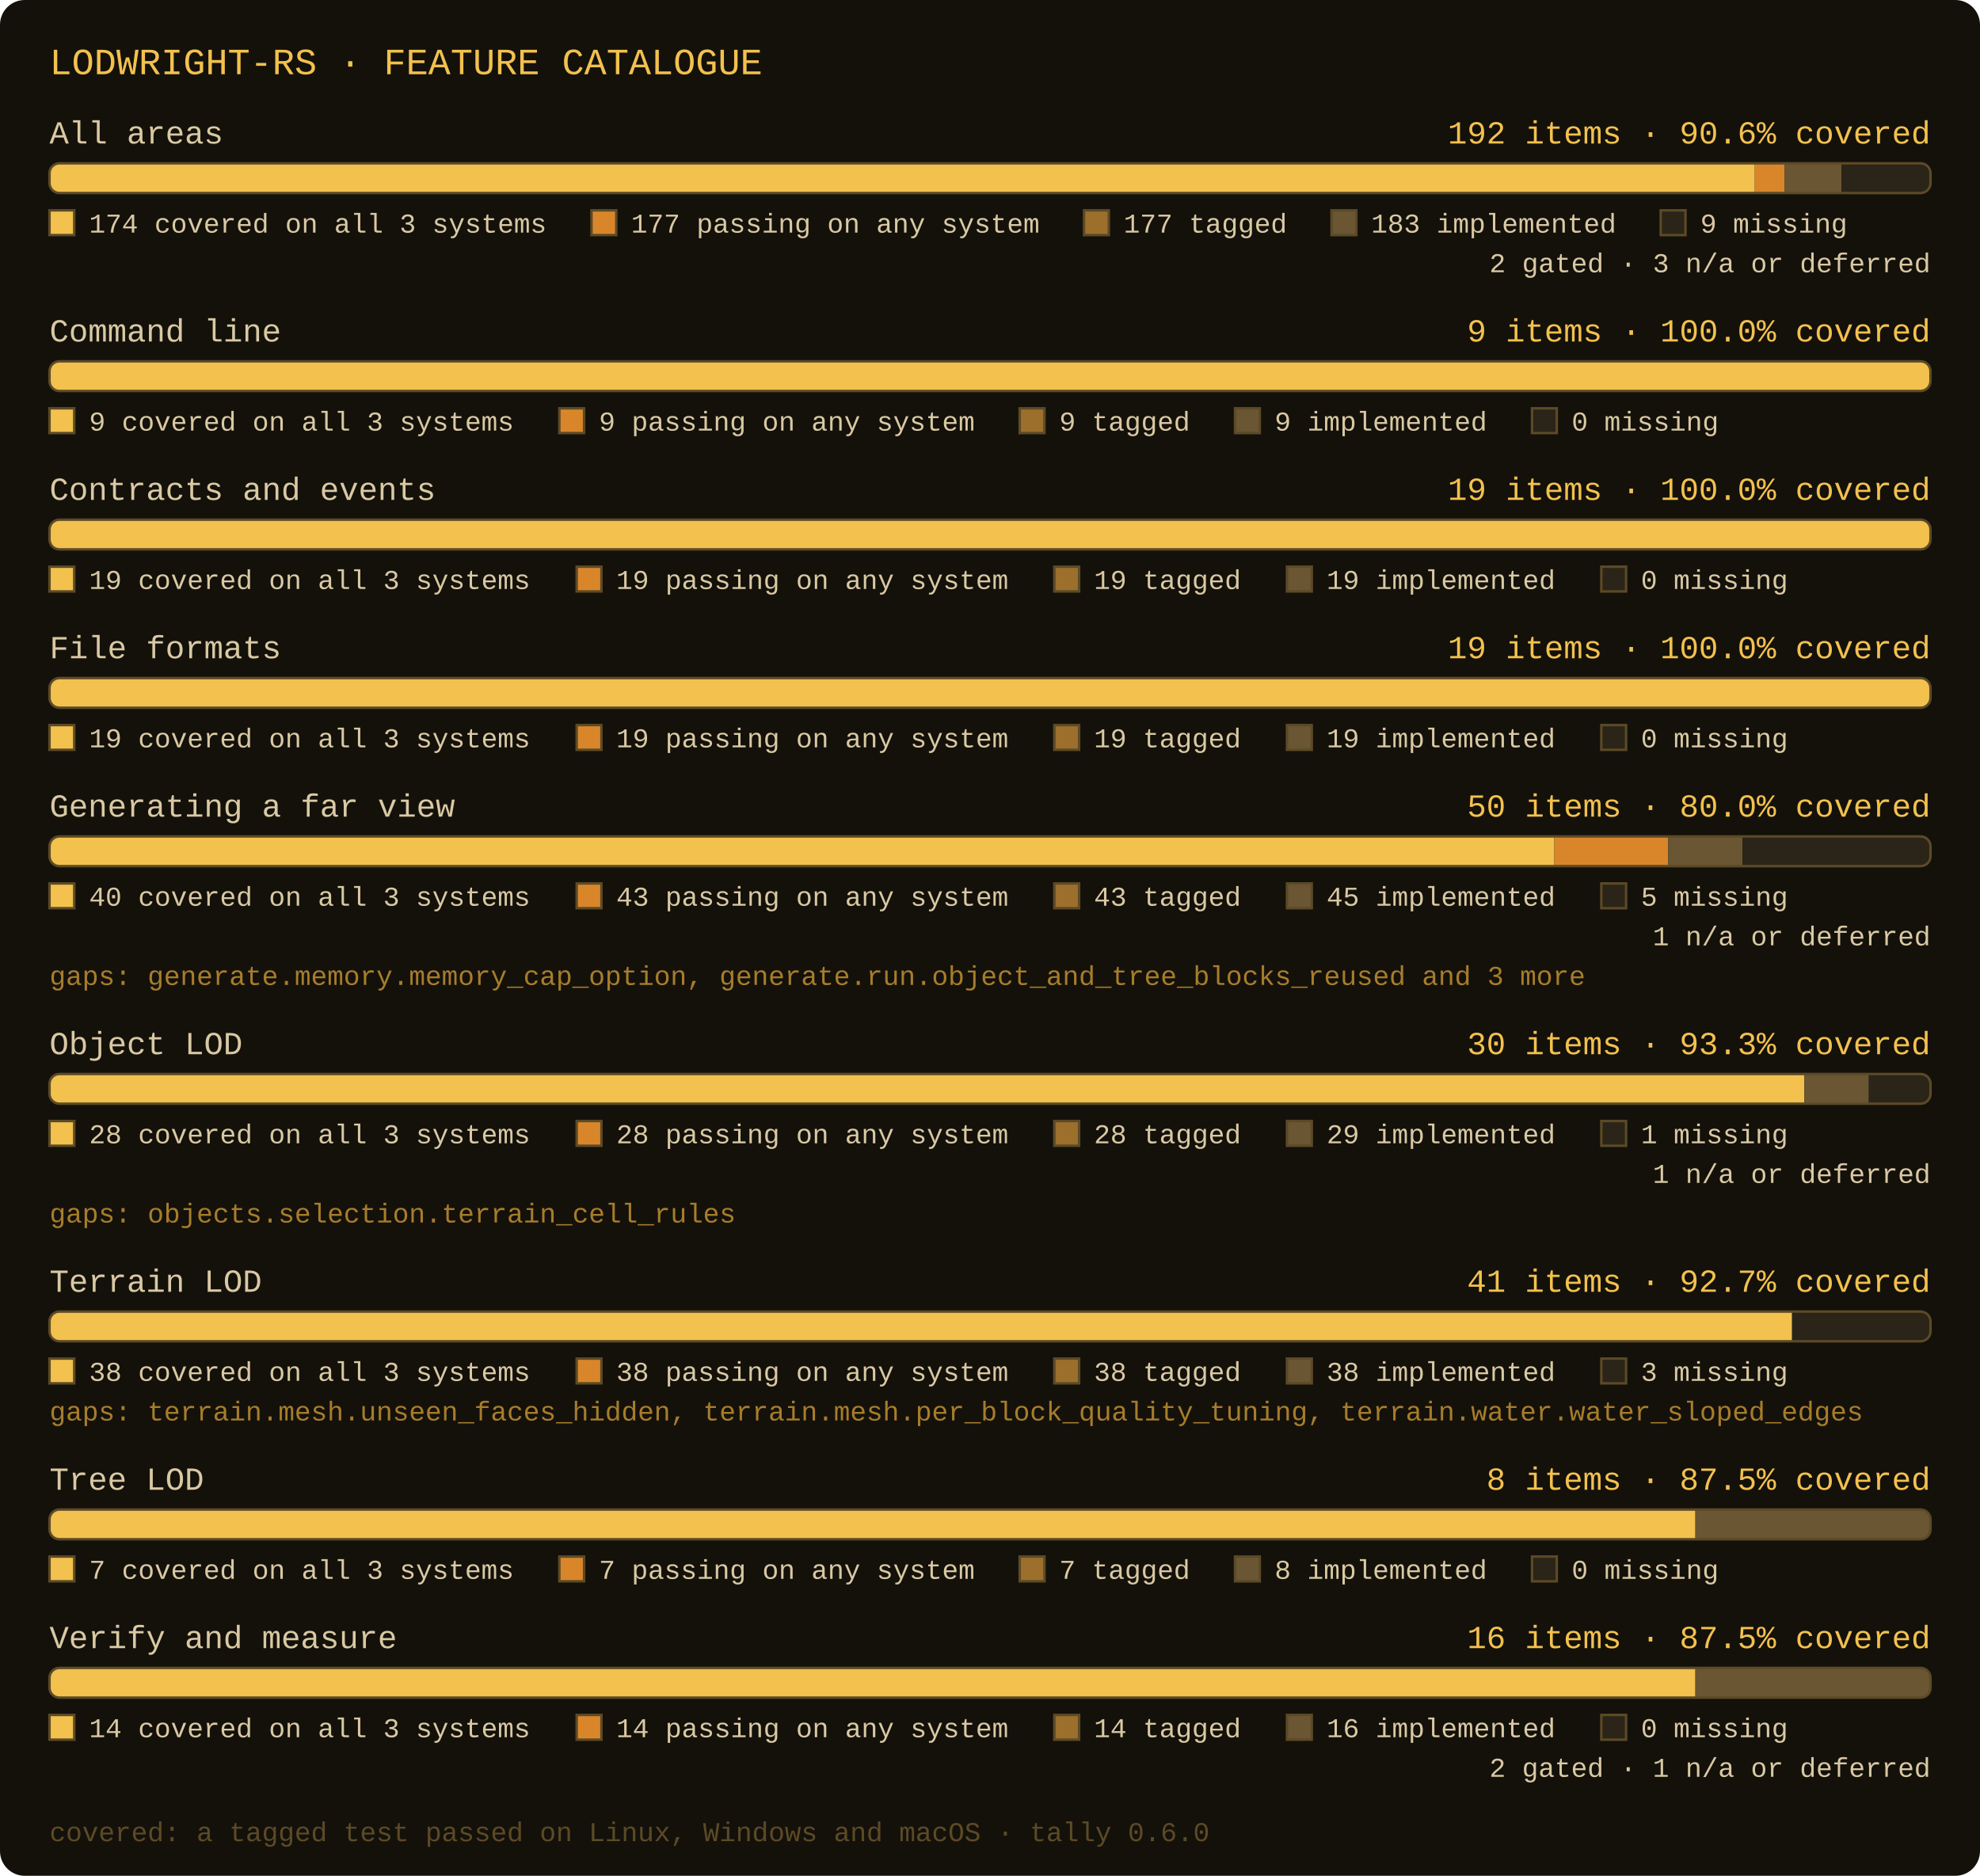
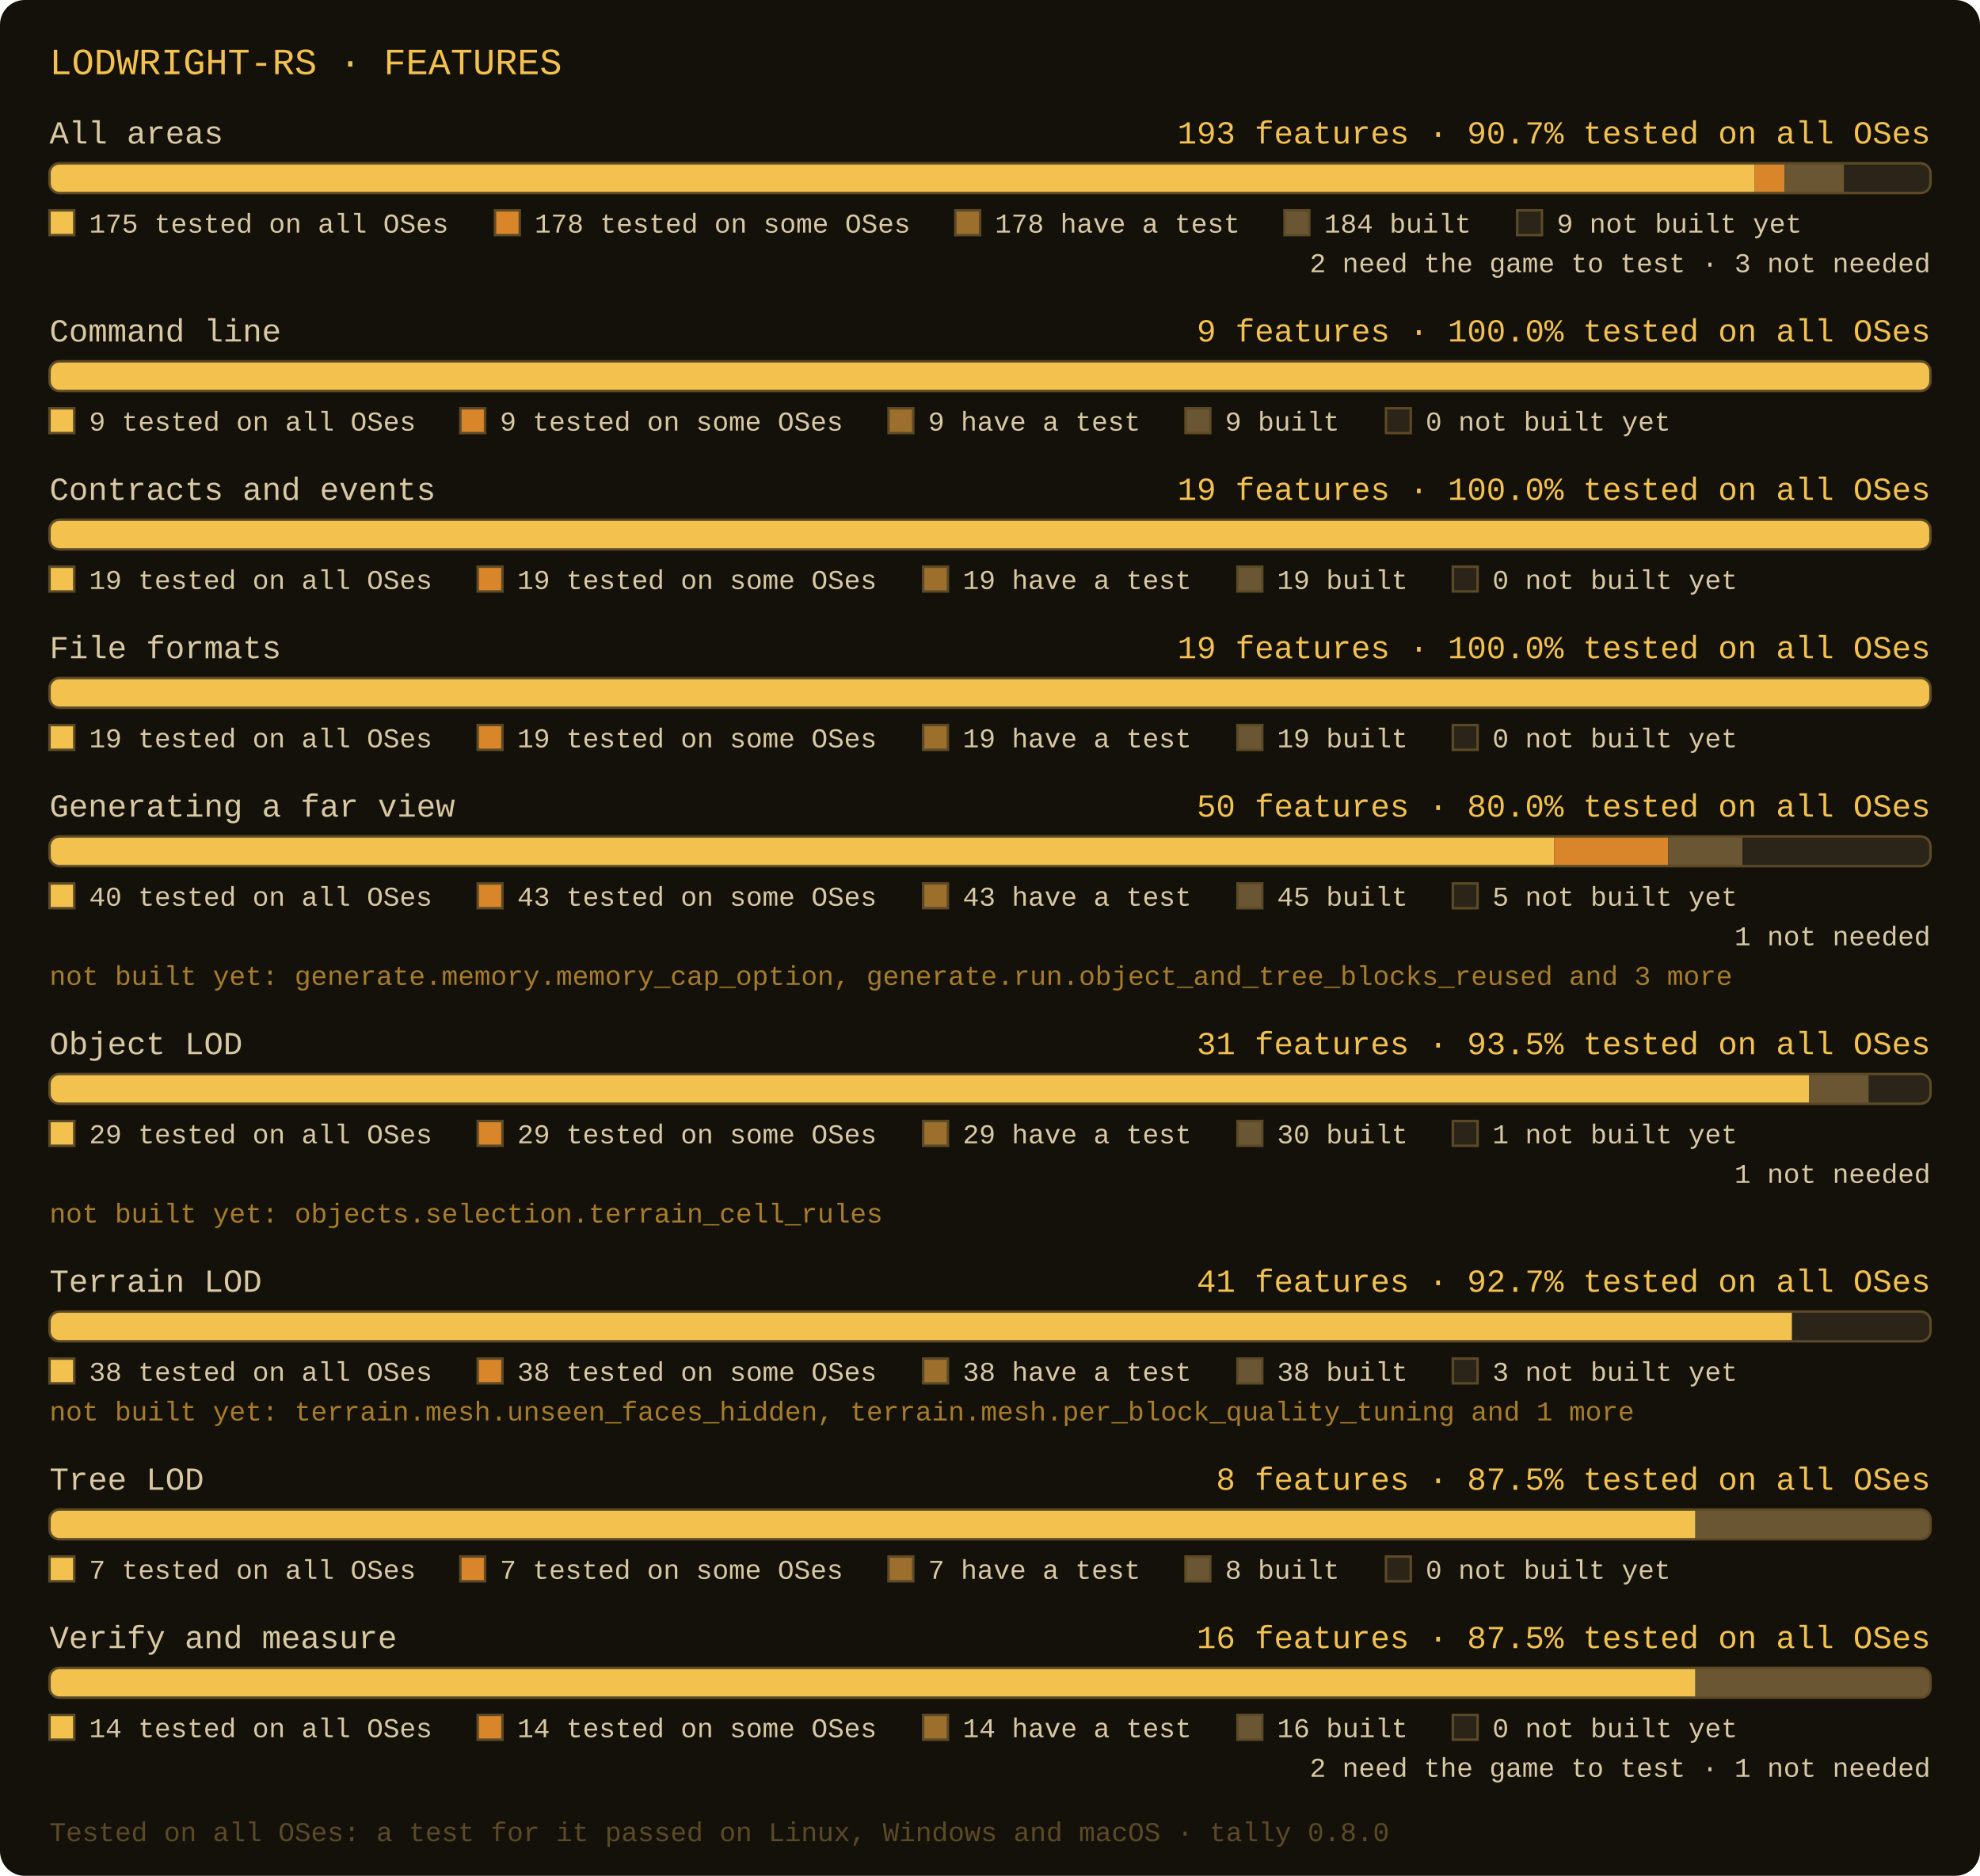
- <svg xmlns="http://www.w3.org/2000/svg" width="800" height="758" viewBox="0 0 800 758" role="img" aria-label="lodwright-rs: All areas: 192 items, 177 tagged, 177 passing, 174 covered; Command line: 9 items, 9 tagged, 9 passing, 9 covered; Contracts and events: 19 items, 19 tagged, 19 passing, 19 covered; File formats: 19 items, 19 tagged, 19 passing, 19 covered; Generating a far view: 50 items, 43 tagged, 43 passing, 40 covered; Object LOD: 30 items, 28 tagged, 28 passing, 28 covered; Terrain LOD: 41 items, 38 tagged, 38 passing, 38 covered; Tree LOD: 8 items, 7 tagged, 7 passing, 7 covered; Verify and measure: 16 items, 14 tagged, 14 passing, 14 covered">
+ <svg xmlns="http://www.w3.org/2000/svg" width="800" height="758" viewBox="0 0 800 758" role="img" aria-label="lodwright-rs: All areas: 193 features, 178 have a test, 178 tested on some OSes, 175 tested on all OSes; Command line: 9 features, 9 have a test, 9 tested on some OSes, 9 tested on all OSes; Contracts and events: 19 features, 19 have a test, 19 tested on some OSes, 19 tested on all OSes; File formats: 19 features, 19 have a test, 19 tested on some OSes, 19 tested on all OSes; Generating a far view: 50 features, 43 have a test, 43 tested on some OSes, 40 tested on all OSes; Object LOD: 31 features, 29 have a test, 29 tested on some OSes, 29 tested on all OSes; Terrain LOD: 41 features, 38 have a test, 38 tested on some OSes, 38 tested on all OSes; Tree LOD: 8 features, 7 have a test, 7 tested on some OSes, 7 tested on all OSes; Verify and measure: 16 features, 14 have a test, 14 tested on some OSes, 14 tested on all OSes">
  <rect x="0" y="0" width="800" height="758" rx="10" fill="#14110b" />
-   <text x="20" y="30" font-family="Consolas, 'Courier New', monospace" font-size="15" fill="#f2c14e">LODWRIGHT-RS · FEATURE CATALOGUE</text>
+   <text x="20" y="30" font-family="Consolas, 'Courier New', monospace" font-size="15" fill="#f2c14e">LODWRIGHT-RS · FEATURES</text>
  <text x="20" y="58" font-family="Consolas, 'Courier New', monospace" font-size="13" fill="#d9c9a3">All areas</text>
-   <text x="780" y="58" text-anchor="end" font-family="Consolas, 'Courier New', monospace" font-size="13" fill="#f2c14e">192 items · 90.6% covered</text>
+   <text x="780" y="58" text-anchor="end" font-family="Consolas, 'Courier New', monospace" font-size="13" fill="#f2c14e">193 features · 90.7% tested on all OSes</text>
  <clipPath id="c0">
    <rect x="20" y="66" width="760" height="12" rx="4" />
  </clipPath>
  <rect x="20" y="66" width="760" height="12" rx="4" fill="#2b2418" />
  <rect x="20" y="66" width="689" height="12" fill="#f2c14e" clip-path="url(#c0)" />
  <rect x="709" y="66" width="12" height="12" fill="#d9862b" clip-path="url(#c0)" />
-   <rect x="721" y="66" width="23" height="12" fill="#6a5632" clip-path="url(#c0)" />
+   <rect x="721" y="66" width="24" height="12" fill="#6a5632" clip-path="url(#c0)" />
  <rect x="20" y="66" width="760" height="12" rx="4" fill="none" stroke="#5c4a26" stroke-width="1" />
  <rect x="20" y="85" width="10" height="10" fill="#f2c14e" stroke="#5c4a26" stroke-width="1" />
-   <text x="36" y="94" font-family="Consolas, 'Courier New', monospace" font-size="11" fill="#d9c9a3">174 covered on all 3 systems</text>
-   <rect x="239" y="85" width="10" height="10" fill="#d9862b" stroke="#5c4a26" stroke-width="1" />
-   <text x="255" y="94" font-family="Consolas, 'Courier New', monospace" font-size="11" fill="#d9c9a3">177 passing on any system</text>
-   <rect x="438" y="85" width="10" height="10" fill="#9c6f2c" stroke="#5c4a26" stroke-width="1" />
-   <text x="454" y="94" font-family="Consolas, 'Courier New', monospace" font-size="11" fill="#d9c9a3">177 tagged</text>
-   <rect x="538" y="85" width="10" height="10" fill="#6a5632" stroke="#5c4a26" stroke-width="1" />
-   <text x="554" y="94" font-family="Consolas, 'Courier New', monospace" font-size="11" fill="#d9c9a3">183 implemented</text>
-   <rect x="671" y="85" width="10" height="10" fill="#2b2418" stroke="#5c4a26" stroke-width="1" />
-   <text x="687" y="94" font-family="Consolas, 'Courier New', monospace" font-size="11" fill="#d9c9a3">9 missing</text>
-   <text x="780" y="110" text-anchor="end" font-family="Consolas, 'Courier New', monospace" font-size="11" fill="#d9c9a3">2 gated · 3 n/a or deferred</text>
+   <text x="36" y="94" font-family="Consolas, 'Courier New', monospace" font-size="11" fill="#d9c9a3">175 tested on all OSes</text>
+   <rect x="200" y="85" width="10" height="10" fill="#d9862b" stroke="#5c4a26" stroke-width="1" />
+   <text x="216" y="94" font-family="Consolas, 'Courier New', monospace" font-size="11" fill="#d9c9a3">178 tested on some OSes</text>
+   <rect x="386" y="85" width="10" height="10" fill="#9c6f2c" stroke="#5c4a26" stroke-width="1" />
+   <text x="402" y="94" font-family="Consolas, 'Courier New', monospace" font-size="11" fill="#d9c9a3">178 have a test</text>
+   <rect x="519" y="85" width="10" height="10" fill="#6a5632" stroke="#5c4a26" stroke-width="1" />
+   <text x="535" y="94" font-family="Consolas, 'Courier New', monospace" font-size="11" fill="#d9c9a3">184 built</text>
+   <rect x="613" y="85" width="10" height="10" fill="#2b2418" stroke="#5c4a26" stroke-width="1" />
+   <text x="629" y="94" font-family="Consolas, 'Courier New', monospace" font-size="11" fill="#d9c9a3">9 not built yet</text>
+   <text x="780" y="110" text-anchor="end" font-family="Consolas, 'Courier New', monospace" font-size="11" fill="#d9c9a3">2 need the game to test · 3 not needed</text>
  <text x="20" y="138" font-family="Consolas, 'Courier New', monospace" font-size="13" fill="#d9c9a3">Command line</text>
-   <text x="780" y="138" text-anchor="end" font-family="Consolas, 'Courier New', monospace" font-size="13" fill="#f2c14e">9 items · 100.0% covered</text>
+   <text x="780" y="138" text-anchor="end" font-family="Consolas, 'Courier New', monospace" font-size="13" fill="#f2c14e">9 features · 100.0% tested on all OSes</text>
  <clipPath id="c1">
    <rect x="20" y="146" width="760" height="12" rx="4" />
  </clipPath>
  <rect x="20" y="146" width="760" height="12" rx="4" fill="#2b2418" />
  <rect x="20" y="146" width="760" height="12" fill="#f2c14e" clip-path="url(#c1)" />
  <rect x="20" y="146" width="760" height="12" rx="4" fill="none" stroke="#5c4a26" stroke-width="1" />
  <rect x="20" y="165" width="10" height="10" fill="#f2c14e" stroke="#5c4a26" stroke-width="1" />
-   <text x="36" y="174" font-family="Consolas, 'Courier New', monospace" font-size="11" fill="#d9c9a3">9 covered on all 3 systems</text>
-   <rect x="226" y="165" width="10" height="10" fill="#d9862b" stroke="#5c4a26" stroke-width="1" />
-   <text x="242" y="174" font-family="Consolas, 'Courier New', monospace" font-size="11" fill="#d9c9a3">9 passing on any system</text>
-   <rect x="412" y="165" width="10" height="10" fill="#9c6f2c" stroke="#5c4a26" stroke-width="1" />
-   <text x="428" y="174" font-family="Consolas, 'Courier New', monospace" font-size="11" fill="#d9c9a3">9 tagged</text>
-   <rect x="499" y="165" width="10" height="10" fill="#6a5632" stroke="#5c4a26" stroke-width="1" />
-   <text x="515" y="174" font-family="Consolas, 'Courier New', monospace" font-size="11" fill="#d9c9a3">9 implemented</text>
-   <rect x="619" y="165" width="10" height="10" fill="#2b2418" stroke="#5c4a26" stroke-width="1" />
-   <text x="635" y="174" font-family="Consolas, 'Courier New', monospace" font-size="11" fill="#d9c9a3">0 missing</text>
+   <text x="36" y="174" font-family="Consolas, 'Courier New', monospace" font-size="11" fill="#d9c9a3">9 tested on all OSes</text>
+   <rect x="186" y="165" width="10" height="10" fill="#d9862b" stroke="#5c4a26" stroke-width="1" />
+   <text x="202" y="174" font-family="Consolas, 'Courier New', monospace" font-size="11" fill="#d9c9a3">9 tested on some OSes</text>
+   <rect x="359" y="165" width="10" height="10" fill="#9c6f2c" stroke="#5c4a26" stroke-width="1" />
+   <text x="375" y="174" font-family="Consolas, 'Courier New', monospace" font-size="11" fill="#d9c9a3">9 have a test</text>
+   <rect x="479" y="165" width="10" height="10" fill="#6a5632" stroke="#5c4a26" stroke-width="1" />
+   <text x="495" y="174" font-family="Consolas, 'Courier New', monospace" font-size="11" fill="#d9c9a3">9 built</text>
+   <rect x="560" y="165" width="10" height="10" fill="#2b2418" stroke="#5c4a26" stroke-width="1" />
+   <text x="576" y="174" font-family="Consolas, 'Courier New', monospace" font-size="11" fill="#d9c9a3">0 not built yet</text>
  <text x="20" y="202" font-family="Consolas, 'Courier New', monospace" font-size="13" fill="#d9c9a3">Contracts and events</text>
-   <text x="780" y="202" text-anchor="end" font-family="Consolas, 'Courier New', monospace" font-size="13" fill="#f2c14e">19 items · 100.0% covered</text>
+   <text x="780" y="202" text-anchor="end" font-family="Consolas, 'Courier New', monospace" font-size="13" fill="#f2c14e">19 features · 100.0% tested on all OSes</text>
  <clipPath id="c2">
    <rect x="20" y="210" width="760" height="12" rx="4" />
  </clipPath>
  <rect x="20" y="210" width="760" height="12" rx="4" fill="#2b2418" />
  <rect x="20" y="210" width="760" height="12" fill="#f2c14e" clip-path="url(#c2)" />
  <rect x="20" y="210" width="760" height="12" rx="4" fill="none" stroke="#5c4a26" stroke-width="1" />
  <rect x="20" y="229" width="10" height="10" fill="#f2c14e" stroke="#5c4a26" stroke-width="1" />
-   <text x="36" y="238" font-family="Consolas, 'Courier New', monospace" font-size="11" fill="#d9c9a3">19 covered on all 3 systems</text>
-   <rect x="233" y="229" width="10" height="10" fill="#d9862b" stroke="#5c4a26" stroke-width="1" />
-   <text x="249" y="238" font-family="Consolas, 'Courier New', monospace" font-size="11" fill="#d9c9a3">19 passing on any system</text>
-   <rect x="426" y="229" width="10" height="10" fill="#9c6f2c" stroke="#5c4a26" stroke-width="1" />
-   <text x="442" y="238" font-family="Consolas, 'Courier New', monospace" font-size="11" fill="#d9c9a3">19 tagged</text>
-   <rect x="520" y="229" width="10" height="10" fill="#6a5632" stroke="#5c4a26" stroke-width="1" />
-   <text x="536" y="238" font-family="Consolas, 'Courier New', monospace" font-size="11" fill="#d9c9a3">19 implemented</text>
-   <rect x="647" y="229" width="10" height="10" fill="#2b2418" stroke="#5c4a26" stroke-width="1" />
-   <text x="663" y="238" font-family="Consolas, 'Courier New', monospace" font-size="11" fill="#d9c9a3">0 missing</text>
+   <text x="36" y="238" font-family="Consolas, 'Courier New', monospace" font-size="11" fill="#d9c9a3">19 tested on all OSes</text>
+   <rect x="193" y="229" width="10" height="10" fill="#d9862b" stroke="#5c4a26" stroke-width="1" />
+   <text x="209" y="238" font-family="Consolas, 'Courier New', monospace" font-size="11" fill="#d9c9a3">19 tested on some OSes</text>
+   <rect x="373" y="229" width="10" height="10" fill="#9c6f2c" stroke="#5c4a26" stroke-width="1" />
+   <text x="389" y="238" font-family="Consolas, 'Courier New', monospace" font-size="11" fill="#d9c9a3">19 have a test</text>
+   <rect x="500" y="229" width="10" height="10" fill="#6a5632" stroke="#5c4a26" stroke-width="1" />
+   <text x="516" y="238" font-family="Consolas, 'Courier New', monospace" font-size="11" fill="#d9c9a3">19 built</text>
+   <rect x="587" y="229" width="10" height="10" fill="#2b2418" stroke="#5c4a26" stroke-width="1" />
+   <text x="603" y="238" font-family="Consolas, 'Courier New', monospace" font-size="11" fill="#d9c9a3">0 not built yet</text>
  <text x="20" y="266" font-family="Consolas, 'Courier New', monospace" font-size="13" fill="#d9c9a3">File formats</text>
-   <text x="780" y="266" text-anchor="end" font-family="Consolas, 'Courier New', monospace" font-size="13" fill="#f2c14e">19 items · 100.0% covered</text>
+   <text x="780" y="266" text-anchor="end" font-family="Consolas, 'Courier New', monospace" font-size="13" fill="#f2c14e">19 features · 100.0% tested on all OSes</text>
  <clipPath id="c3">
    <rect x="20" y="274" width="760" height="12" rx="4" />
  </clipPath>
  <rect x="20" y="274" width="760" height="12" rx="4" fill="#2b2418" />
  <rect x="20" y="274" width="760" height="12" fill="#f2c14e" clip-path="url(#c3)" />
  <rect x="20" y="274" width="760" height="12" rx="4" fill="none" stroke="#5c4a26" stroke-width="1" />
  <rect x="20" y="293" width="10" height="10" fill="#f2c14e" stroke="#5c4a26" stroke-width="1" />
-   <text x="36" y="302" font-family="Consolas, 'Courier New', monospace" font-size="11" fill="#d9c9a3">19 covered on all 3 systems</text>
-   <rect x="233" y="293" width="10" height="10" fill="#d9862b" stroke="#5c4a26" stroke-width="1" />
-   <text x="249" y="302" font-family="Consolas, 'Courier New', monospace" font-size="11" fill="#d9c9a3">19 passing on any system</text>
-   <rect x="426" y="293" width="10" height="10" fill="#9c6f2c" stroke="#5c4a26" stroke-width="1" />
-   <text x="442" y="302" font-family="Consolas, 'Courier New', monospace" font-size="11" fill="#d9c9a3">19 tagged</text>
-   <rect x="520" y="293" width="10" height="10" fill="#6a5632" stroke="#5c4a26" stroke-width="1" />
-   <text x="536" y="302" font-family="Consolas, 'Courier New', monospace" font-size="11" fill="#d9c9a3">19 implemented</text>
-   <rect x="647" y="293" width="10" height="10" fill="#2b2418" stroke="#5c4a26" stroke-width="1" />
-   <text x="663" y="302" font-family="Consolas, 'Courier New', monospace" font-size="11" fill="#d9c9a3">0 missing</text>
+   <text x="36" y="302" font-family="Consolas, 'Courier New', monospace" font-size="11" fill="#d9c9a3">19 tested on all OSes</text>
+   <rect x="193" y="293" width="10" height="10" fill="#d9862b" stroke="#5c4a26" stroke-width="1" />
+   <text x="209" y="302" font-family="Consolas, 'Courier New', monospace" font-size="11" fill="#d9c9a3">19 tested on some OSes</text>
+   <rect x="373" y="293" width="10" height="10" fill="#9c6f2c" stroke="#5c4a26" stroke-width="1" />
+   <text x="389" y="302" font-family="Consolas, 'Courier New', monospace" font-size="11" fill="#d9c9a3">19 have a test</text>
+   <rect x="500" y="293" width="10" height="10" fill="#6a5632" stroke="#5c4a26" stroke-width="1" />
+   <text x="516" y="302" font-family="Consolas, 'Courier New', monospace" font-size="11" fill="#d9c9a3">19 built</text>
+   <rect x="587" y="293" width="10" height="10" fill="#2b2418" stroke="#5c4a26" stroke-width="1" />
+   <text x="603" y="302" font-family="Consolas, 'Courier New', monospace" font-size="11" fill="#d9c9a3">0 not built yet</text>
  <text x="20" y="330" font-family="Consolas, 'Courier New', monospace" font-size="13" fill="#d9c9a3">Generating a far view</text>
-   <text x="780" y="330" text-anchor="end" font-family="Consolas, 'Courier New', monospace" font-size="13" fill="#f2c14e">50 items · 80.0% covered</text>
+   <text x="780" y="330" text-anchor="end" font-family="Consolas, 'Courier New', monospace" font-size="13" fill="#f2c14e">50 features · 80.0% tested on all OSes</text>
  <clipPath id="c4">
    <rect x="20" y="338" width="760" height="12" rx="4" />
  </clipPath>
  <rect x="20" y="338" width="760" height="12" rx="4" fill="#2b2418" />
  <rect x="20" y="338" width="608" height="12" fill="#f2c14e" clip-path="url(#c4)" />
  <rect x="628" y="338" width="46" height="12" fill="#d9862b" clip-path="url(#c4)" />
  <rect x="674" y="338" width="30" height="12" fill="#6a5632" clip-path="url(#c4)" />
  <rect x="20" y="338" width="760" height="12" rx="4" fill="none" stroke="#5c4a26" stroke-width="1" />
  <rect x="20" y="357" width="10" height="10" fill="#f2c14e" stroke="#5c4a26" stroke-width="1" />
-   <text x="36" y="366" font-family="Consolas, 'Courier New', monospace" font-size="11" fill="#d9c9a3">40 covered on all 3 systems</text>
-   <rect x="233" y="357" width="10" height="10" fill="#d9862b" stroke="#5c4a26" stroke-width="1" />
-   <text x="249" y="366" font-family="Consolas, 'Courier New', monospace" font-size="11" fill="#d9c9a3">43 passing on any system</text>
-   <rect x="426" y="357" width="10" height="10" fill="#9c6f2c" stroke="#5c4a26" stroke-width="1" />
-   <text x="442" y="366" font-family="Consolas, 'Courier New', monospace" font-size="11" fill="#d9c9a3">43 tagged</text>
-   <rect x="520" y="357" width="10" height="10" fill="#6a5632" stroke="#5c4a26" stroke-width="1" />
-   <text x="536" y="366" font-family="Consolas, 'Courier New', monospace" font-size="11" fill="#d9c9a3">45 implemented</text>
-   <rect x="647" y="357" width="10" height="10" fill="#2b2418" stroke="#5c4a26" stroke-width="1" />
-   <text x="663" y="366" font-family="Consolas, 'Courier New', monospace" font-size="11" fill="#d9c9a3">5 missing</text>
-   <text x="780" y="382" text-anchor="end" font-family="Consolas, 'Courier New', monospace" font-size="11" fill="#d9c9a3">1 n/a or deferred</text>
-   <text x="20" y="398" font-family="Consolas, 'Courier New', monospace" font-size="11" fill="#a77d2a">gaps: generate.memory.memory_cap_option, generate.run.object_and_tree_blocks_reused and 3 more</text>
+   <text x="36" y="366" font-family="Consolas, 'Courier New', monospace" font-size="11" fill="#d9c9a3">40 tested on all OSes</text>
+   <rect x="193" y="357" width="10" height="10" fill="#d9862b" stroke="#5c4a26" stroke-width="1" />
+   <text x="209" y="366" font-family="Consolas, 'Courier New', monospace" font-size="11" fill="#d9c9a3">43 tested on some OSes</text>
+   <rect x="373" y="357" width="10" height="10" fill="#9c6f2c" stroke="#5c4a26" stroke-width="1" />
+   <text x="389" y="366" font-family="Consolas, 'Courier New', monospace" font-size="11" fill="#d9c9a3">43 have a test</text>
+   <rect x="500" y="357" width="10" height="10" fill="#6a5632" stroke="#5c4a26" stroke-width="1" />
+   <text x="516" y="366" font-family="Consolas, 'Courier New', monospace" font-size="11" fill="#d9c9a3">45 built</text>
+   <rect x="587" y="357" width="10" height="10" fill="#2b2418" stroke="#5c4a26" stroke-width="1" />
+   <text x="603" y="366" font-family="Consolas, 'Courier New', monospace" font-size="11" fill="#d9c9a3">5 not built yet</text>
+   <text x="780" y="382" text-anchor="end" font-family="Consolas, 'Courier New', monospace" font-size="11" fill="#d9c9a3">1 not needed</text>
+   <text x="20" y="398" font-family="Consolas, 'Courier New', monospace" font-size="11" fill="#a77d2a">not built yet: generate.memory.memory_cap_option, generate.run.object_and_tree_blocks_reused and 3 more</text>
  <text x="20" y="426" font-family="Consolas, 'Courier New', monospace" font-size="13" fill="#d9c9a3">Object LOD</text>
-   <text x="780" y="426" text-anchor="end" font-family="Consolas, 'Courier New', monospace" font-size="13" fill="#f2c14e">30 items · 93.3% covered</text>
+   <text x="780" y="426" text-anchor="end" font-family="Consolas, 'Courier New', monospace" font-size="13" fill="#f2c14e">31 features · 93.5% tested on all OSes</text>
  <clipPath id="c5">
    <rect x="20" y="434" width="760" height="12" rx="4" />
  </clipPath>
  <rect x="20" y="434" width="760" height="12" rx="4" fill="#2b2418" />
-   <rect x="20" y="434" width="709" height="12" fill="#f2c14e" clip-path="url(#c5)" />
-   <rect x="729" y="434" width="26" height="12" fill="#6a5632" clip-path="url(#c5)" />
+   <rect x="20" y="434" width="711" height="12" fill="#f2c14e" clip-path="url(#c5)" />
+   <rect x="731" y="434" width="24" height="12" fill="#6a5632" clip-path="url(#c5)" />
  <rect x="20" y="434" width="760" height="12" rx="4" fill="none" stroke="#5c4a26" stroke-width="1" />
  <rect x="20" y="453" width="10" height="10" fill="#f2c14e" stroke="#5c4a26" stroke-width="1" />
-   <text x="36" y="462" font-family="Consolas, 'Courier New', monospace" font-size="11" fill="#d9c9a3">28 covered on all 3 systems</text>
-   <rect x="233" y="453" width="10" height="10" fill="#d9862b" stroke="#5c4a26" stroke-width="1" />
-   <text x="249" y="462" font-family="Consolas, 'Courier New', monospace" font-size="11" fill="#d9c9a3">28 passing on any system</text>
-   <rect x="426" y="453" width="10" height="10" fill="#9c6f2c" stroke="#5c4a26" stroke-width="1" />
-   <text x="442" y="462" font-family="Consolas, 'Courier New', monospace" font-size="11" fill="#d9c9a3">28 tagged</text>
-   <rect x="520" y="453" width="10" height="10" fill="#6a5632" stroke="#5c4a26" stroke-width="1" />
-   <text x="536" y="462" font-family="Consolas, 'Courier New', monospace" font-size="11" fill="#d9c9a3">29 implemented</text>
-   <rect x="647" y="453" width="10" height="10" fill="#2b2418" stroke="#5c4a26" stroke-width="1" />
-   <text x="663" y="462" font-family="Consolas, 'Courier New', monospace" font-size="11" fill="#d9c9a3">1 missing</text>
-   <text x="780" y="478" text-anchor="end" font-family="Consolas, 'Courier New', monospace" font-size="11" fill="#d9c9a3">1 n/a or deferred</text>
-   <text x="20" y="494" font-family="Consolas, 'Courier New', monospace" font-size="11" fill="#a77d2a">gaps: objects.selection.terrain_cell_rules</text>
+   <text x="36" y="462" font-family="Consolas, 'Courier New', monospace" font-size="11" fill="#d9c9a3">29 tested on all OSes</text>
+   <rect x="193" y="453" width="10" height="10" fill="#d9862b" stroke="#5c4a26" stroke-width="1" />
+   <text x="209" y="462" font-family="Consolas, 'Courier New', monospace" font-size="11" fill="#d9c9a3">29 tested on some OSes</text>
+   <rect x="373" y="453" width="10" height="10" fill="#9c6f2c" stroke="#5c4a26" stroke-width="1" />
+   <text x="389" y="462" font-family="Consolas, 'Courier New', monospace" font-size="11" fill="#d9c9a3">29 have a test</text>
+   <rect x="500" y="453" width="10" height="10" fill="#6a5632" stroke="#5c4a26" stroke-width="1" />
+   <text x="516" y="462" font-family="Consolas, 'Courier New', monospace" font-size="11" fill="#d9c9a3">30 built</text>
+   <rect x="587" y="453" width="10" height="10" fill="#2b2418" stroke="#5c4a26" stroke-width="1" />
+   <text x="603" y="462" font-family="Consolas, 'Courier New', monospace" font-size="11" fill="#d9c9a3">1 not built yet</text>
+   <text x="780" y="478" text-anchor="end" font-family="Consolas, 'Courier New', monospace" font-size="11" fill="#d9c9a3">1 not needed</text>
+   <text x="20" y="494" font-family="Consolas, 'Courier New', monospace" font-size="11" fill="#a77d2a">not built yet: objects.selection.terrain_cell_rules</text>
  <text x="20" y="522" font-family="Consolas, 'Courier New', monospace" font-size="13" fill="#d9c9a3">Terrain LOD</text>
-   <text x="780" y="522" text-anchor="end" font-family="Consolas, 'Courier New', monospace" font-size="13" fill="#f2c14e">41 items · 92.7% covered</text>
+   <text x="780" y="522" text-anchor="end" font-family="Consolas, 'Courier New', monospace" font-size="13" fill="#f2c14e">41 features · 92.7% tested on all OSes</text>
  <clipPath id="c6">
    <rect x="20" y="530" width="760" height="12" rx="4" />
  </clipPath>
  <rect x="20" y="530" width="760" height="12" rx="4" fill="#2b2418" />
  <rect x="20" y="530" width="704" height="12" fill="#f2c14e" clip-path="url(#c6)" />
  <rect x="20" y="530" width="760" height="12" rx="4" fill="none" stroke="#5c4a26" stroke-width="1" />
  <rect x="20" y="549" width="10" height="10" fill="#f2c14e" stroke="#5c4a26" stroke-width="1" />
-   <text x="36" y="558" font-family="Consolas, 'Courier New', monospace" font-size="11" fill="#d9c9a3">38 covered on all 3 systems</text>
-   <rect x="233" y="549" width="10" height="10" fill="#d9862b" stroke="#5c4a26" stroke-width="1" />
-   <text x="249" y="558" font-family="Consolas, 'Courier New', monospace" font-size="11" fill="#d9c9a3">38 passing on any system</text>
-   <rect x="426" y="549" width="10" height="10" fill="#9c6f2c" stroke="#5c4a26" stroke-width="1" />
-   <text x="442" y="558" font-family="Consolas, 'Courier New', monospace" font-size="11" fill="#d9c9a3">38 tagged</text>
-   <rect x="520" y="549" width="10" height="10" fill="#6a5632" stroke="#5c4a26" stroke-width="1" />
-   <text x="536" y="558" font-family="Consolas, 'Courier New', monospace" font-size="11" fill="#d9c9a3">38 implemented</text>
-   <rect x="647" y="549" width="10" height="10" fill="#2b2418" stroke="#5c4a26" stroke-width="1" />
-   <text x="663" y="558" font-family="Consolas, 'Courier New', monospace" font-size="11" fill="#d9c9a3">3 missing</text>
-   <text x="20" y="574" font-family="Consolas, 'Courier New', monospace" font-size="11" fill="#a77d2a">gaps: terrain.mesh.unseen_faces_hidden, terrain.mesh.per_block_quality_tuning, terrain.water.water_sloped_edges</text>
+   <text x="36" y="558" font-family="Consolas, 'Courier New', monospace" font-size="11" fill="#d9c9a3">38 tested on all OSes</text>
+   <rect x="193" y="549" width="10" height="10" fill="#d9862b" stroke="#5c4a26" stroke-width="1" />
+   <text x="209" y="558" font-family="Consolas, 'Courier New', monospace" font-size="11" fill="#d9c9a3">38 tested on some OSes</text>
+   <rect x="373" y="549" width="10" height="10" fill="#9c6f2c" stroke="#5c4a26" stroke-width="1" />
+   <text x="389" y="558" font-family="Consolas, 'Courier New', monospace" font-size="11" fill="#d9c9a3">38 have a test</text>
+   <rect x="500" y="549" width="10" height="10" fill="#6a5632" stroke="#5c4a26" stroke-width="1" />
+   <text x="516" y="558" font-family="Consolas, 'Courier New', monospace" font-size="11" fill="#d9c9a3">38 built</text>
+   <rect x="587" y="549" width="10" height="10" fill="#2b2418" stroke="#5c4a26" stroke-width="1" />
+   <text x="603" y="558" font-family="Consolas, 'Courier New', monospace" font-size="11" fill="#d9c9a3">3 not built yet</text>
+   <text x="20" y="574" font-family="Consolas, 'Courier New', monospace" font-size="11" fill="#a77d2a">not built yet: terrain.mesh.unseen_faces_hidden, terrain.mesh.per_block_quality_tuning and 1 more</text>
  <text x="20" y="602" font-family="Consolas, 'Courier New', monospace" font-size="13" fill="#d9c9a3">Tree LOD</text>
-   <text x="780" y="602" text-anchor="end" font-family="Consolas, 'Courier New', monospace" font-size="13" fill="#f2c14e">8 items · 87.5% covered</text>
+   <text x="780" y="602" text-anchor="end" font-family="Consolas, 'Courier New', monospace" font-size="13" fill="#f2c14e">8 features · 87.5% tested on all OSes</text>
  <clipPath id="c7">
    <rect x="20" y="610" width="760" height="12" rx="4" />
  </clipPath>
  <rect x="20" y="610" width="760" height="12" rx="4" fill="#2b2418" />
  <rect x="20" y="610" width="665" height="12" fill="#f2c14e" clip-path="url(#c7)" />
  <rect x="685" y="610" width="95" height="12" fill="#6a5632" clip-path="url(#c7)" />
  <rect x="20" y="610" width="760" height="12" rx="4" fill="none" stroke="#5c4a26" stroke-width="1" />
  <rect x="20" y="629" width="10" height="10" fill="#f2c14e" stroke="#5c4a26" stroke-width="1" />
-   <text x="36" y="638" font-family="Consolas, 'Courier New', monospace" font-size="11" fill="#d9c9a3">7 covered on all 3 systems</text>
-   <rect x="226" y="629" width="10" height="10" fill="#d9862b" stroke="#5c4a26" stroke-width="1" />
-   <text x="242" y="638" font-family="Consolas, 'Courier New', monospace" font-size="11" fill="#d9c9a3">7 passing on any system</text>
-   <rect x="412" y="629" width="10" height="10" fill="#9c6f2c" stroke="#5c4a26" stroke-width="1" />
-   <text x="428" y="638" font-family="Consolas, 'Courier New', monospace" font-size="11" fill="#d9c9a3">7 tagged</text>
-   <rect x="499" y="629" width="10" height="10" fill="#6a5632" stroke="#5c4a26" stroke-width="1" />
-   <text x="515" y="638" font-family="Consolas, 'Courier New', monospace" font-size="11" fill="#d9c9a3">8 implemented</text>
-   <rect x="619" y="629" width="10" height="10" fill="#2b2418" stroke="#5c4a26" stroke-width="1" />
-   <text x="635" y="638" font-family="Consolas, 'Courier New', monospace" font-size="11" fill="#d9c9a3">0 missing</text>
+   <text x="36" y="638" font-family="Consolas, 'Courier New', monospace" font-size="11" fill="#d9c9a3">7 tested on all OSes</text>
+   <rect x="186" y="629" width="10" height="10" fill="#d9862b" stroke="#5c4a26" stroke-width="1" />
+   <text x="202" y="638" font-family="Consolas, 'Courier New', monospace" font-size="11" fill="#d9c9a3">7 tested on some OSes</text>
+   <rect x="359" y="629" width="10" height="10" fill="#9c6f2c" stroke="#5c4a26" stroke-width="1" />
+   <text x="375" y="638" font-family="Consolas, 'Courier New', monospace" font-size="11" fill="#d9c9a3">7 have a test</text>
+   <rect x="479" y="629" width="10" height="10" fill="#6a5632" stroke="#5c4a26" stroke-width="1" />
+   <text x="495" y="638" font-family="Consolas, 'Courier New', monospace" font-size="11" fill="#d9c9a3">8 built</text>
+   <rect x="560" y="629" width="10" height="10" fill="#2b2418" stroke="#5c4a26" stroke-width="1" />
+   <text x="576" y="638" font-family="Consolas, 'Courier New', monospace" font-size="11" fill="#d9c9a3">0 not built yet</text>
  <text x="20" y="666" font-family="Consolas, 'Courier New', monospace" font-size="13" fill="#d9c9a3">Verify and measure</text>
-   <text x="780" y="666" text-anchor="end" font-family="Consolas, 'Courier New', monospace" font-size="13" fill="#f2c14e">16 items · 87.5% covered</text>
+   <text x="780" y="666" text-anchor="end" font-family="Consolas, 'Courier New', monospace" font-size="13" fill="#f2c14e">16 features · 87.5% tested on all OSes</text>
  <clipPath id="c8">
    <rect x="20" y="674" width="760" height="12" rx="4" />
  </clipPath>
  <rect x="20" y="674" width="760" height="12" rx="4" fill="#2b2418" />
  <rect x="20" y="674" width="665" height="12" fill="#f2c14e" clip-path="url(#c8)" />
  <rect x="685" y="674" width="95" height="12" fill="#6a5632" clip-path="url(#c8)" />
  <rect x="20" y="674" width="760" height="12" rx="4" fill="none" stroke="#5c4a26" stroke-width="1" />
  <rect x="20" y="693" width="10" height="10" fill="#f2c14e" stroke="#5c4a26" stroke-width="1" />
-   <text x="36" y="702" font-family="Consolas, 'Courier New', monospace" font-size="11" fill="#d9c9a3">14 covered on all 3 systems</text>
-   <rect x="233" y="693" width="10" height="10" fill="#d9862b" stroke="#5c4a26" stroke-width="1" />
-   <text x="249" y="702" font-family="Consolas, 'Courier New', monospace" font-size="11" fill="#d9c9a3">14 passing on any system</text>
-   <rect x="426" y="693" width="10" height="10" fill="#9c6f2c" stroke="#5c4a26" stroke-width="1" />
-   <text x="442" y="702" font-family="Consolas, 'Courier New', monospace" font-size="11" fill="#d9c9a3">14 tagged</text>
-   <rect x="520" y="693" width="10" height="10" fill="#6a5632" stroke="#5c4a26" stroke-width="1" />
-   <text x="536" y="702" font-family="Consolas, 'Courier New', monospace" font-size="11" fill="#d9c9a3">16 implemented</text>
-   <rect x="647" y="693" width="10" height="10" fill="#2b2418" stroke="#5c4a26" stroke-width="1" />
-   <text x="663" y="702" font-family="Consolas, 'Courier New', monospace" font-size="11" fill="#d9c9a3">0 missing</text>
-   <text x="780" y="718" text-anchor="end" font-family="Consolas, 'Courier New', monospace" font-size="11" fill="#d9c9a3">2 gated · 1 n/a or deferred</text>
-   <text x="20" y="744" font-family="Consolas, 'Courier New', monospace" font-size="11" fill="#5c4a26">covered: a tagged test passed on Linux, Windows and macOS · tally 0.6.0</text>
+   <text x="36" y="702" font-family="Consolas, 'Courier New', monospace" font-size="11" fill="#d9c9a3">14 tested on all OSes</text>
+   <rect x="193" y="693" width="10" height="10" fill="#d9862b" stroke="#5c4a26" stroke-width="1" />
+   <text x="209" y="702" font-family="Consolas, 'Courier New', monospace" font-size="11" fill="#d9c9a3">14 tested on some OSes</text>
+   <rect x="373" y="693" width="10" height="10" fill="#9c6f2c" stroke="#5c4a26" stroke-width="1" />
+   <text x="389" y="702" font-family="Consolas, 'Courier New', monospace" font-size="11" fill="#d9c9a3">14 have a test</text>
+   <rect x="500" y="693" width="10" height="10" fill="#6a5632" stroke="#5c4a26" stroke-width="1" />
+   <text x="516" y="702" font-family="Consolas, 'Courier New', monospace" font-size="11" fill="#d9c9a3">16 built</text>
+   <rect x="587" y="693" width="10" height="10" fill="#2b2418" stroke="#5c4a26" stroke-width="1" />
+   <text x="603" y="702" font-family="Consolas, 'Courier New', monospace" font-size="11" fill="#d9c9a3">0 not built yet</text>
+   <text x="780" y="718" text-anchor="end" font-family="Consolas, 'Courier New', monospace" font-size="11" fill="#d9c9a3">2 need the game to test · 1 not needed</text>
+   <text x="20" y="744" font-family="Consolas, 'Courier New', monospace" font-size="11" fill="#5c4a26">Tested on all OSes: a test for it passed on Linux, Windows and macOS · tally 0.8.0</text>
</svg>
